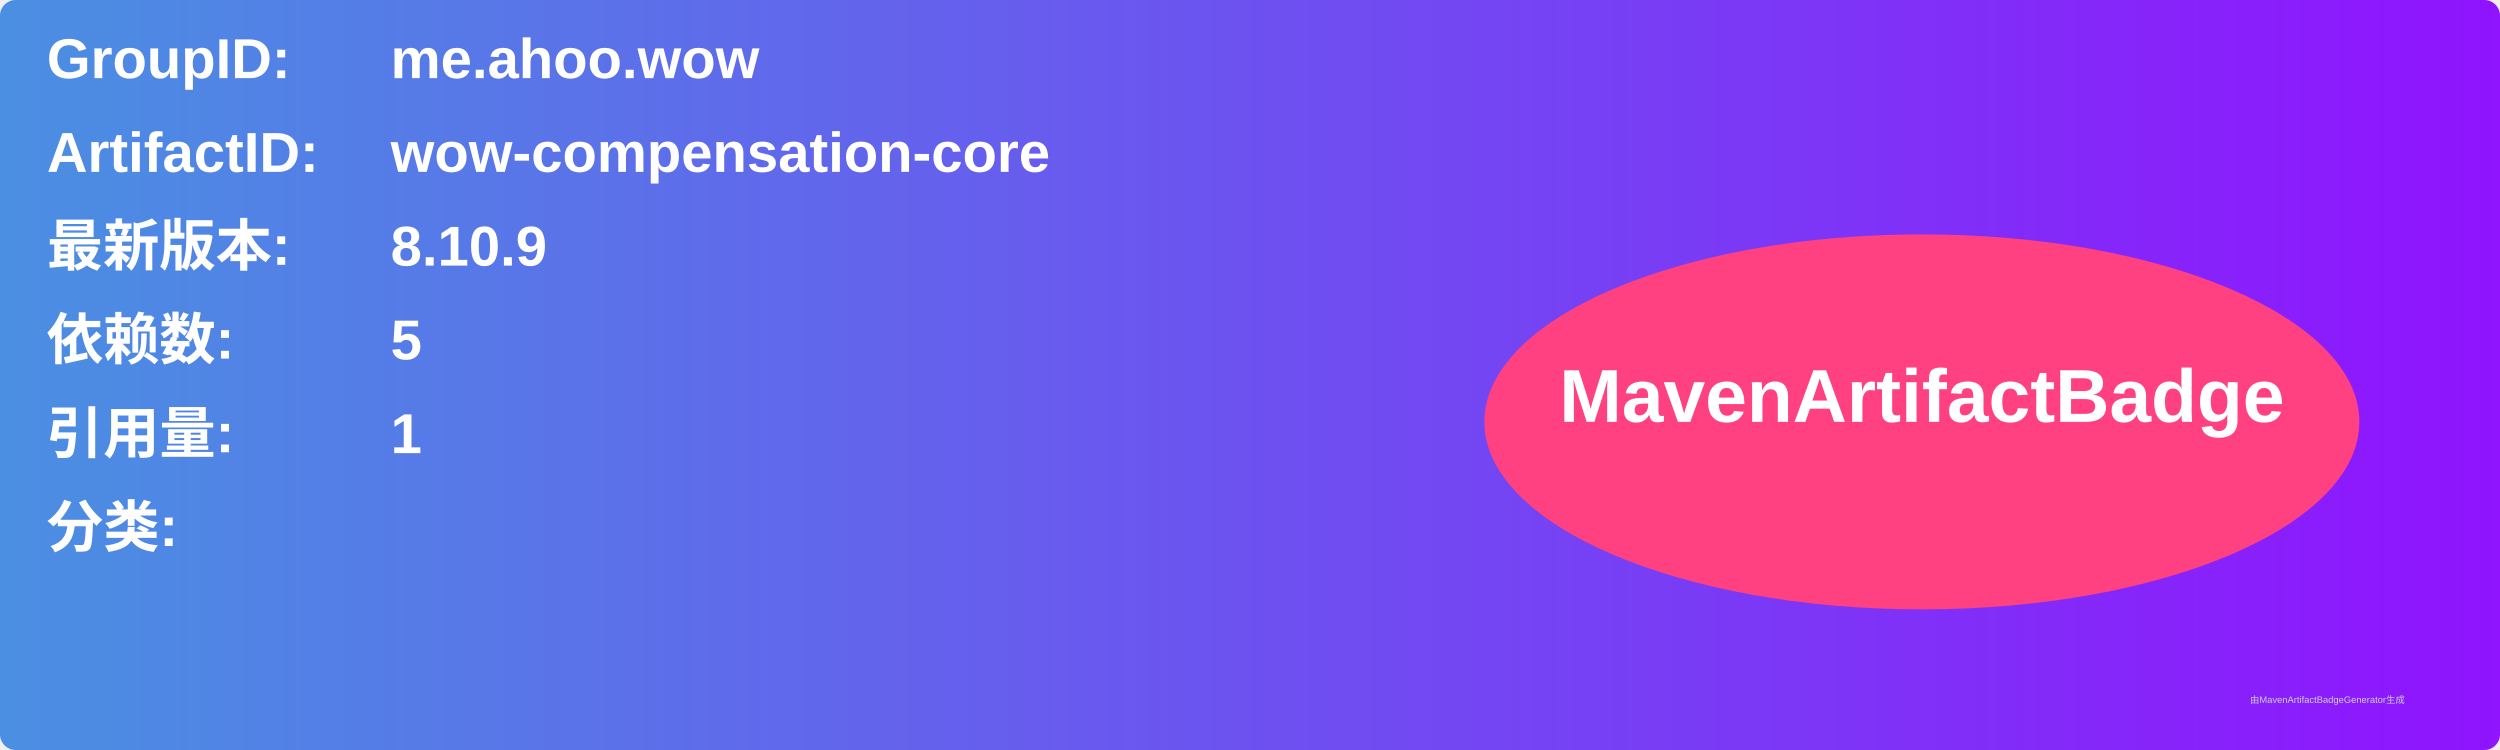
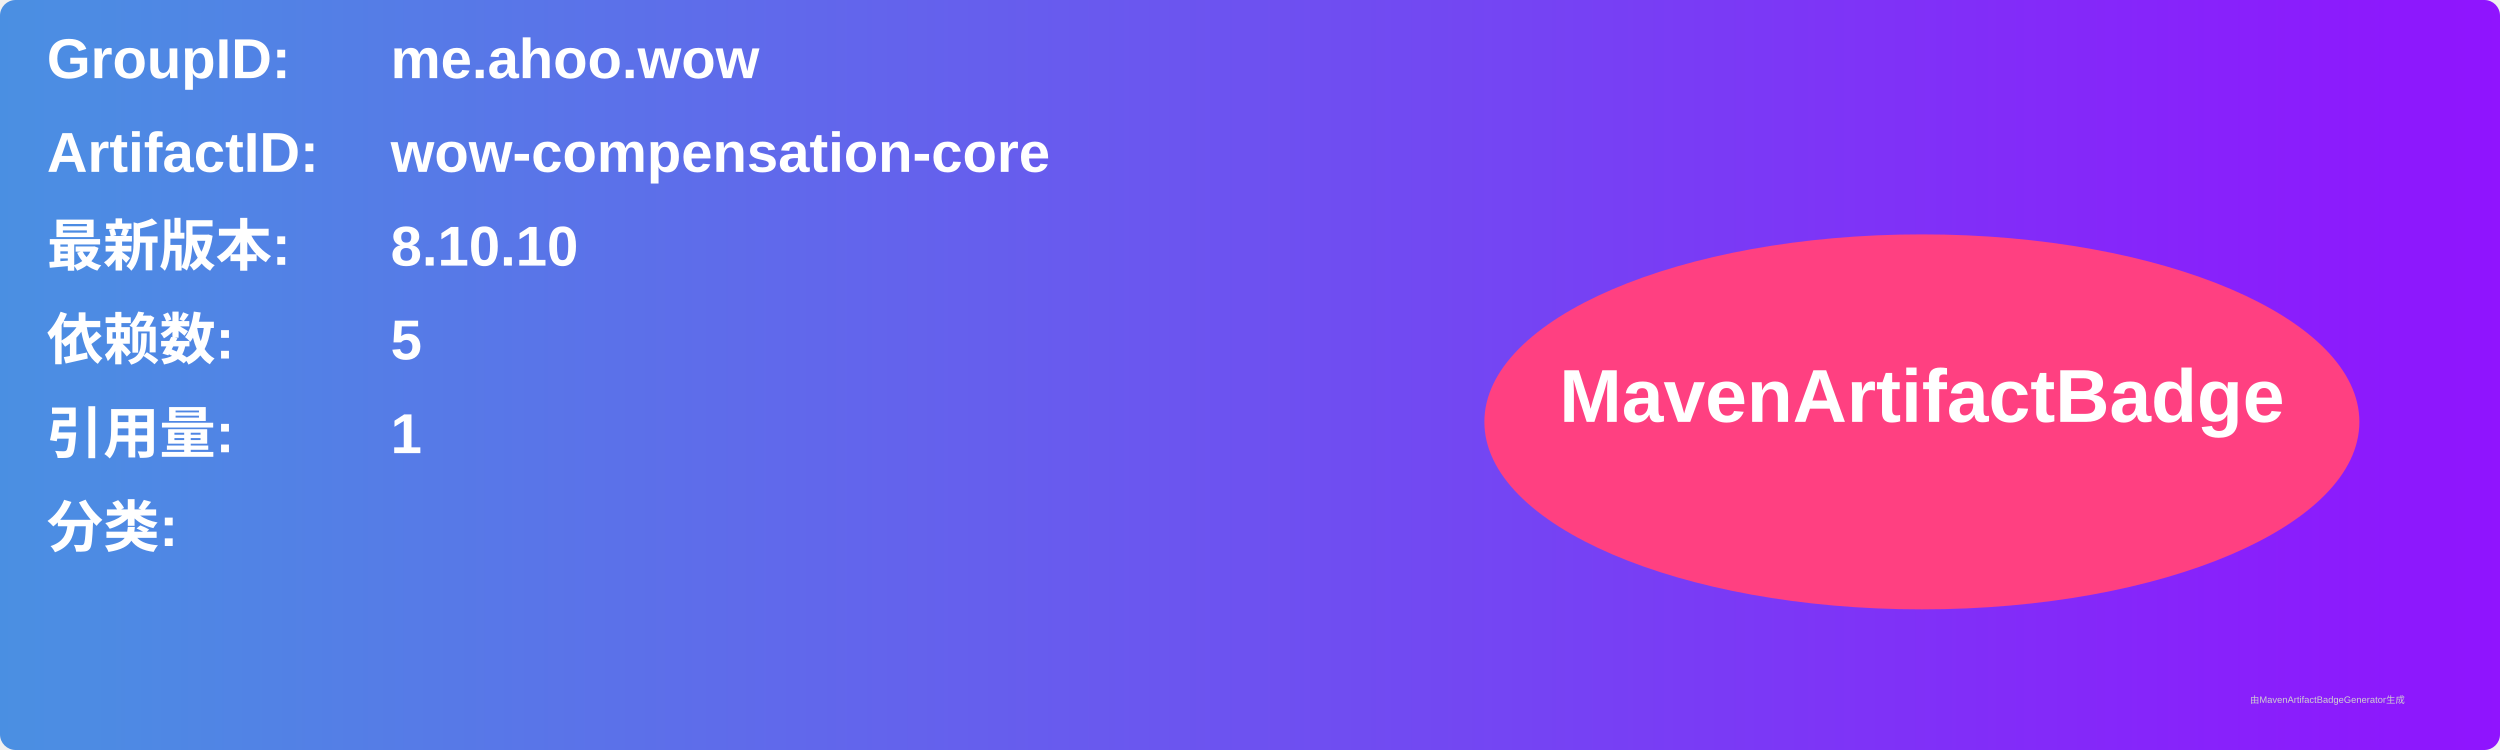
<svg xmlns="http://www.w3.org/2000/svg" width="800" height="240" viewBox="0 0 800 240">
  <linearGradient id="grad" x1="0%" y1="0%" x2="100%" y2="0%">
    <stop offset="0%" stop-color="#4a90e2" />
    <stop offset="100%" stop-color="#9013fe" />
  </linearGradient>
  <rect width="100%" height="100%" rx="5" ry="5" fill="url(#grad)" />
  <g transform="translate(15, 15)">
    <text x="0" y="10" font-family="Arial" font-size="18" fill="white" font-weight="bold" width="260">GroupID:</text>
    <text x="110" y="10" font-family="Arial" font-size="18" fill="white" font-weight="bold" width="460">me.ahoo.wow</text>
    <text x="0" y="40" font-family="Arial" font-size="18" fill="white" font-weight="bold" width="260">ArtifactID:</text>
    <text x="110" y="40" font-family="Arial" font-size="18" fill="white" font-weight="bold" width="460">wow-compensation-core</text>
    <text x="0" y="70" font-family="Arial" font-size="18" fill="white" font-weight="bold">最新版本:</text>
    <text x="110" y="70" font-family="Arial" font-size="18" fill="white" font-weight="bold">
-       <tspan font-weight="bold">8.10.9</tspan>
+       <tspan font-weight="bold">8.10.10</tspan>
    </text>
    <text x="0" y="100" font-family="Arial" font-size="18" fill="white" font-weight="bold">依赖数: </text>
    <text x="110" y="100" font-family="Arial" font-size="18" fill="white">
      <tspan font-weight="bold">5</tspan>
    </text>
    <text x="0" y="130" font-family="Arial" font-size="18" fill="white" font-weight="bold">引用量: </text>
    <text x="110" y="130" font-family="Arial" font-size="18" fill="white">
      <tspan font-weight="bold">1</tspan>
    </text>
    <text x="0" y="160" font-family="Arial" font-size="18" fill="white" font-weight="bold">分类:</text>
    <text x="10" y="190" font-family="Arial" font-size="10" fill="white">
      <tspan font-weight="bold" />
    </text>
    <ellipse cx="600" cy="120" rx="140" ry="60" fill="#ff4081" />
    <text x="600" y="120" text-anchor="middle" font-family="Arial" font-size="24" fill="white" font-weight="bold">MavenArtifactBadge</text>
  </g>
  <text x="720" y="225" font-family="Arial" font-size="3" fill="#d0d0d0">由MavenArtifactBadgeGenerator生成</text>
</svg>
